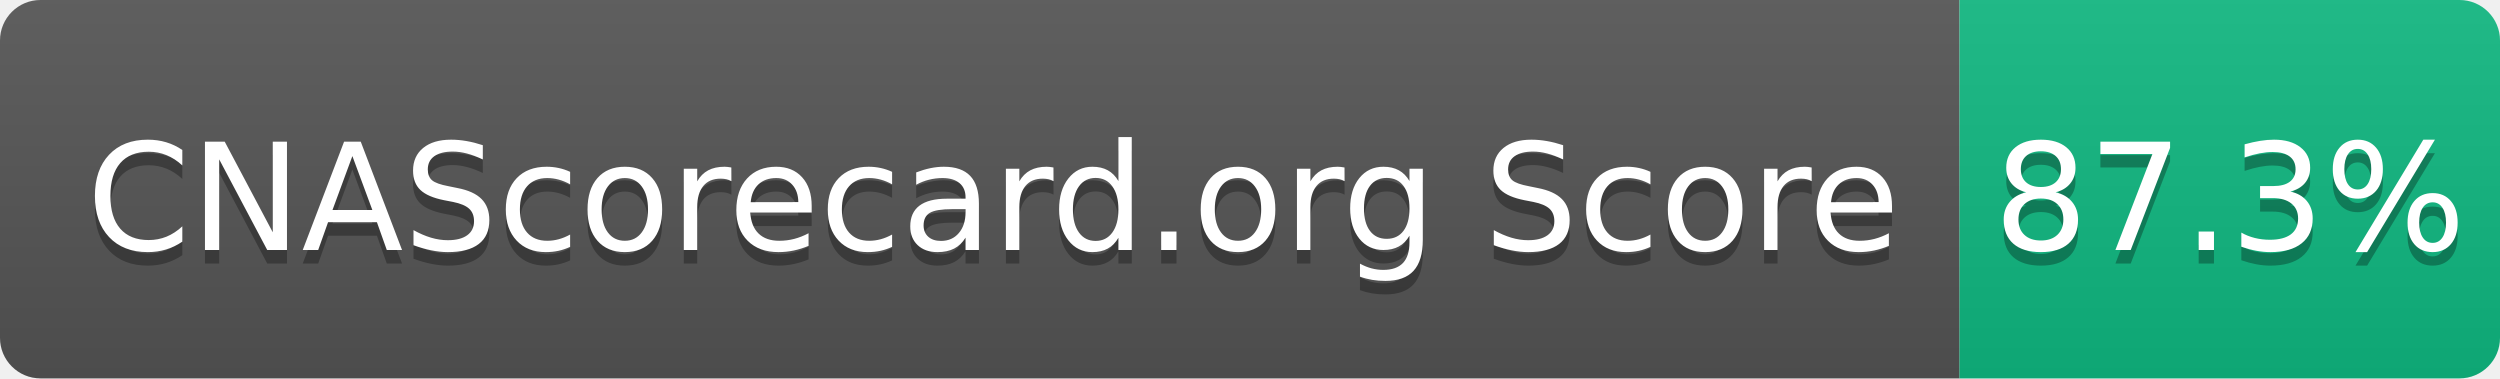
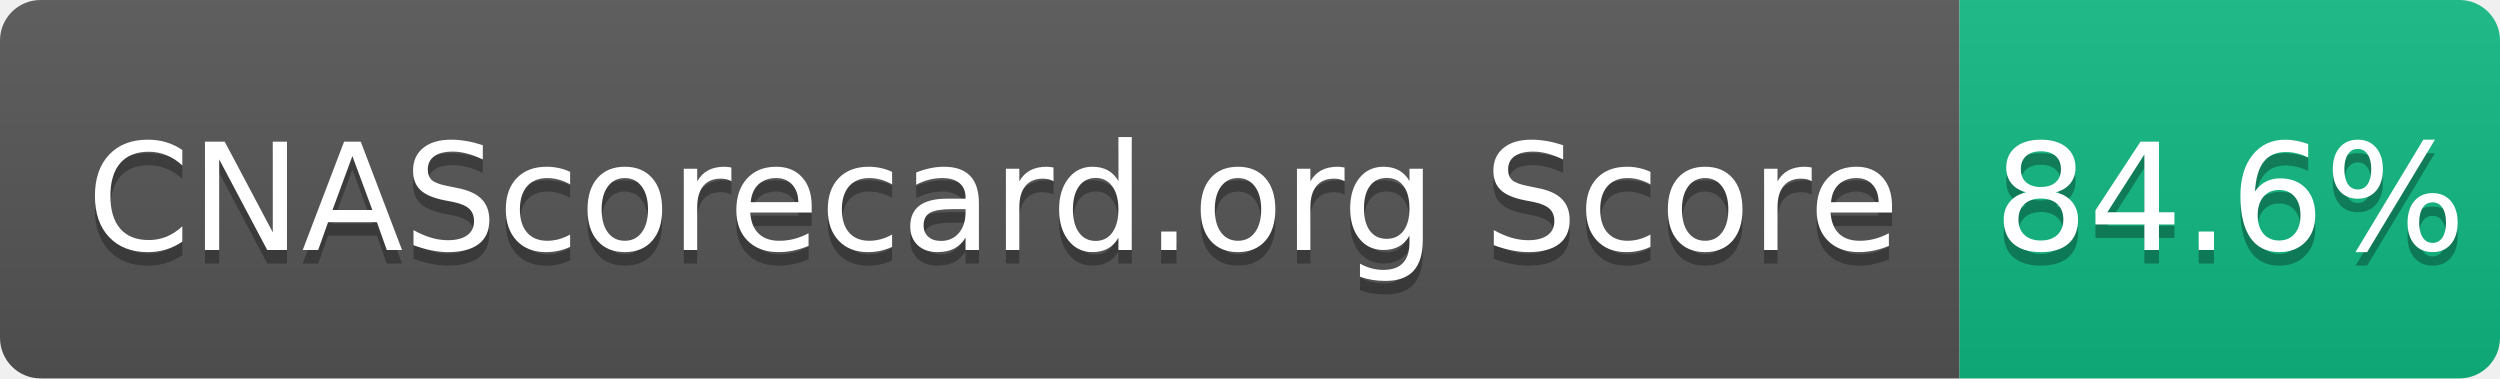
- <svg xmlns="http://www.w3.org/2000/svg" width="185" height="28" role="img" aria-label="CNAScorecard.org Score: 87.3%">
+ <svg xmlns="http://www.w3.org/2000/svg" width="185" height="28" role="img" aria-label="CNAScorecard.org Score: 84.6%">
  <linearGradient id="s" x2="0" y2="100%">
    <stop offset="0" stop-color="#bbb" stop-opacity=".1" />
    <stop offset="1" stop-opacity=".1" />
  </linearGradient>
  <clipPath id="r">
    <rect width="185" height="28" rx="3" fill="#fff" />
  </clipPath>
  <g clip-path="url(#r)">
    <rect width="145" height="28" fill="#555" />
    <rect x="145" width="40" height="28" fill="#10B981" />
    <rect width="185" height="28" fill="url(#s)" />
  </g>
  <g fill="#fff" text-anchor="middle" font-family="Verdana,Geneva,DejaVu Sans,sans-serif" text-rendering="geometricPrecision" font-size="110">
    <text aria-hidden="true" x="735" y="195" fill="#010101" fill-opacity=".3" transform="scale(.1)" textLength="1350">CNAScorecard.org Score</text>
    <text x="735" y="185" transform="scale(.1)" fill="#fff" textLength="1350">CNAScorecard.org Score</text>
-     <text aria-hidden="true" x="1650" y="195" fill="#010101" fill-opacity=".3" transform="scale(.1)" textLength="300">87.3%</text>
-     <text x="1650" y="185" transform="scale(.1)" fill="#fff" textLength="300">87.3%</text>
+     <text aria-hidden="true" x="1650" y="195" fill="#010101" fill-opacity=".3" transform="scale(.1)" textLength="300">84.6%</text>
+     <text x="1650" y="185" transform="scale(.1)" fill="#fff" textLength="300">84.6%</text>
  </g>
</svg>
